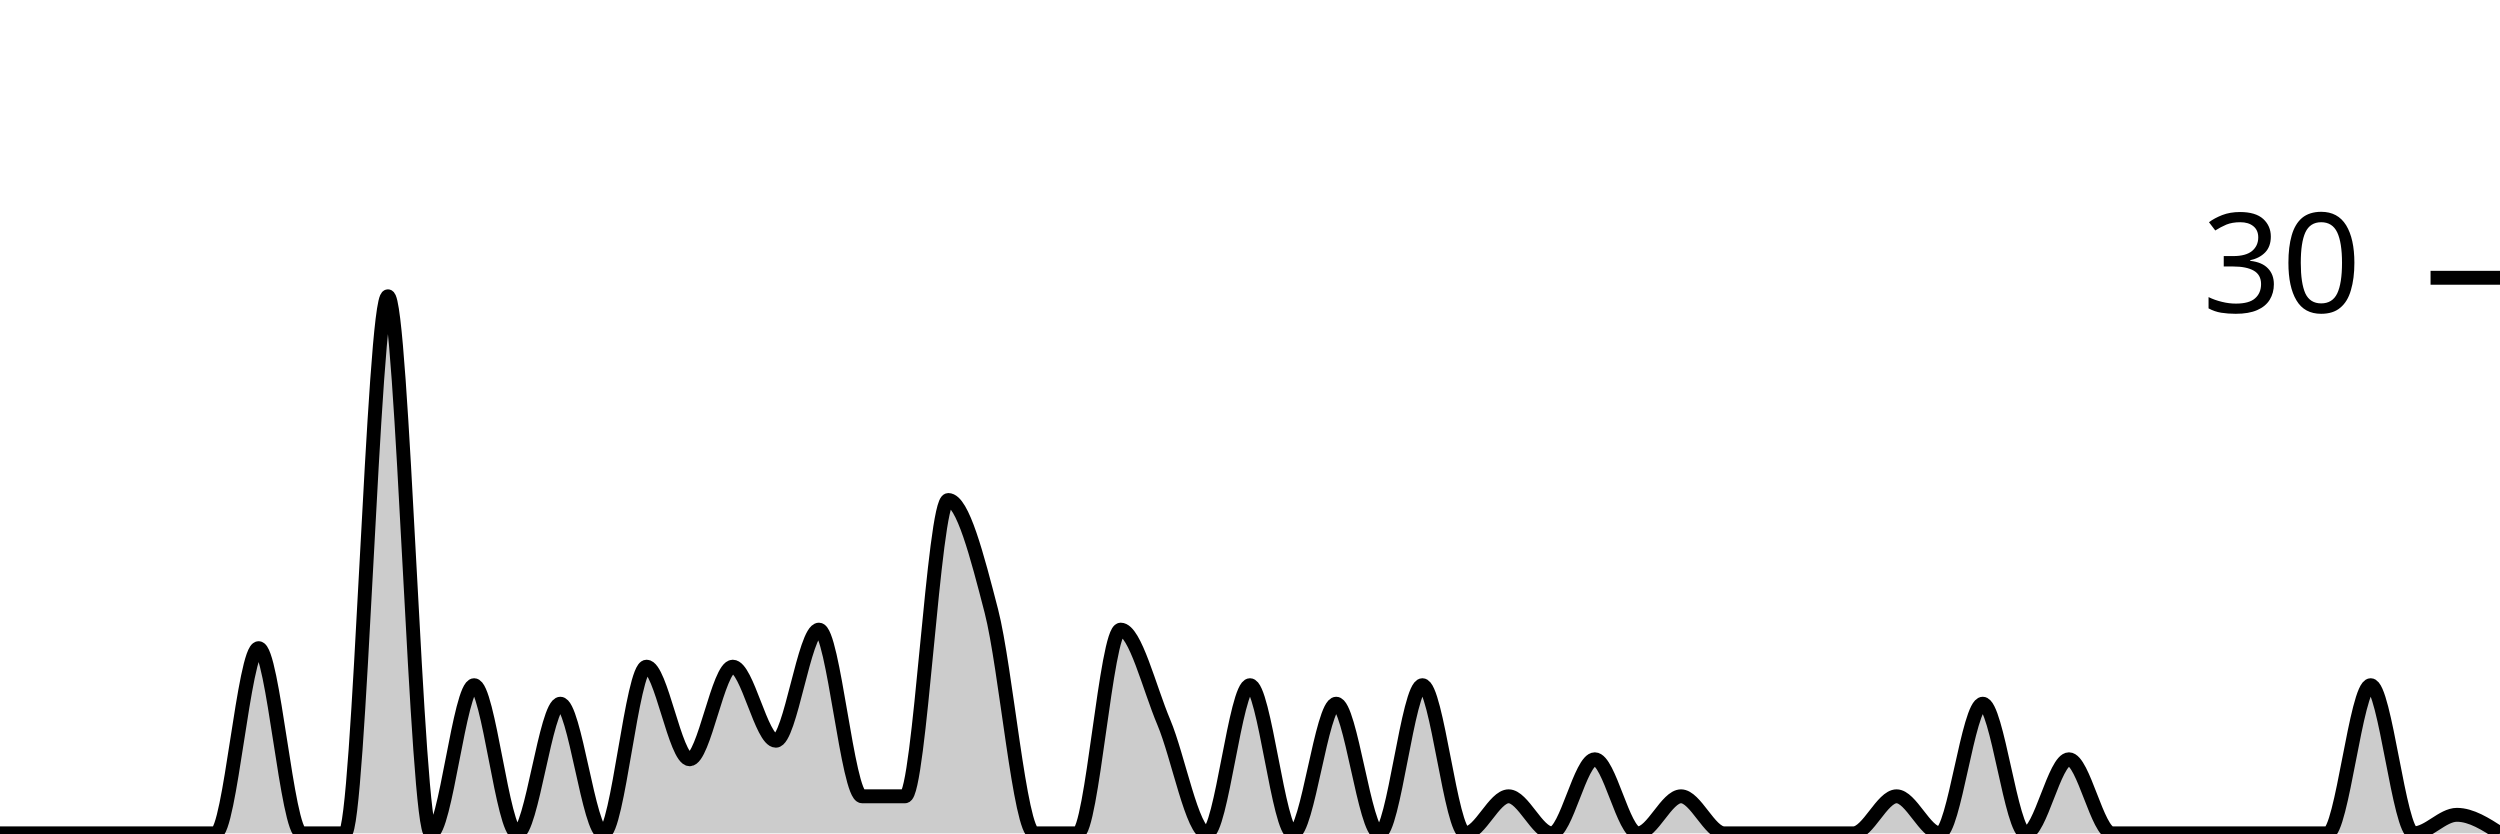
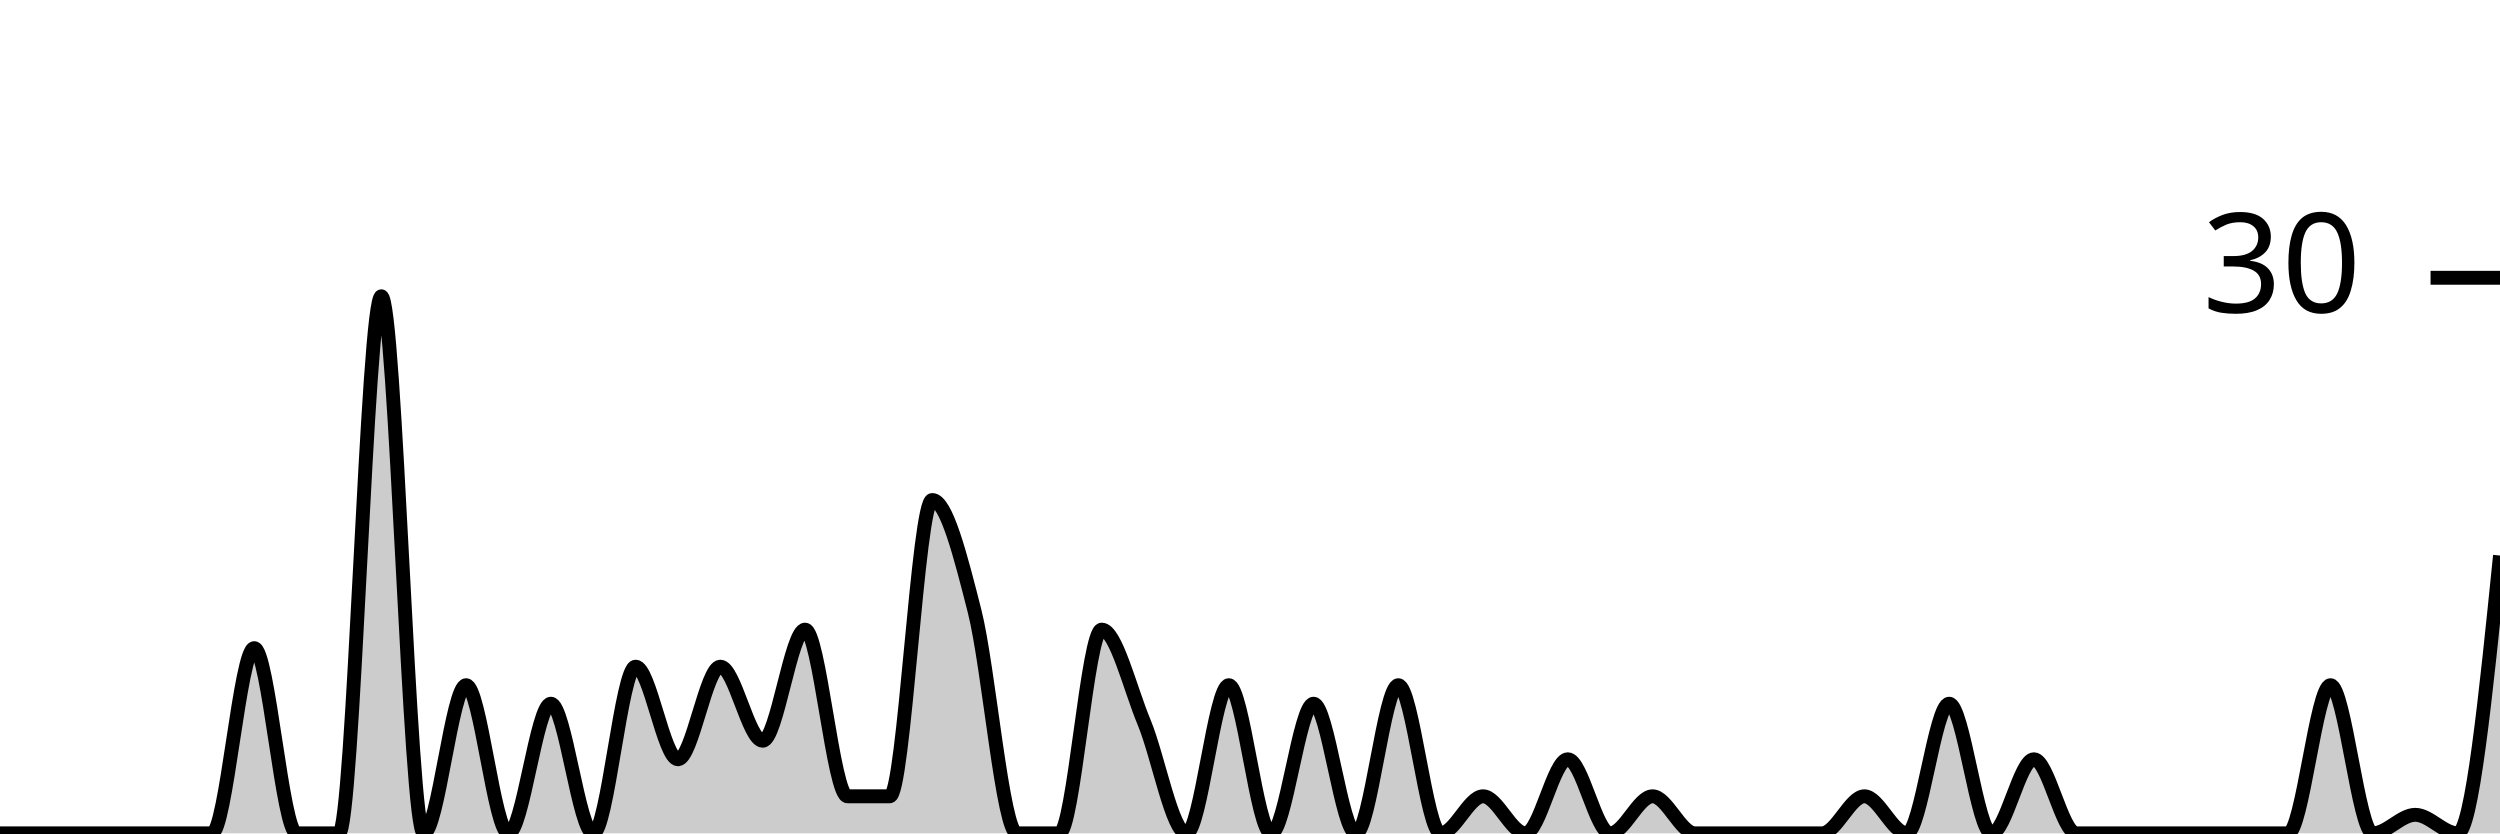
<svg xmlns="http://www.w3.org/2000/svg" viewBox="0 0 180 60">
  <g transform="translate(0,20)">
-     <path class="area" fill="rgba(0, 0, 0, 0.2)" d="M0,40C1.034,40,2.069,40,3.103,40C4.138,40,5.172,40,6.207,40C7.241,40,8.276,40,9.31,40C10.345,40,11.379,40,12.414,40C13.448,40,14.483,40,15.517,40C16.552,40,17.586,26.667,18.621,26.667C19.655,26.667,20.69,40,21.724,40C22.759,40,23.793,40,24.828,40C25.862,40,26.897,1.333,27.931,1.333C28.966,1.333,30,40,31.034,40C32.069,40,33.103,29.333,34.138,29.333C35.172,29.333,36.207,40,37.241,40C38.276,40,39.31,30.667,40.345,30.667C41.379,30.667,42.414,40,43.448,40C44.483,40,45.517,28,46.552,28C47.586,28,48.621,34.667,49.655,34.667C50.69,34.667,51.724,28,52.759,28C53.793,28,54.828,33.333,55.862,33.333C56.897,33.333,57.931,25.333,58.966,25.333C60,25.333,61.034,37.333,62.069,37.333C63.103,37.333,64.138,37.333,65.172,37.333C66.207,37.333,67.241,16,68.276,16C69.31,16,70.345,20,71.379,24C72.414,28,73.448,40,74.483,40C75.517,40,76.552,40,77.586,40C78.621,40,79.655,25.333,80.69,25.333C81.724,25.333,82.759,29.556,83.793,32C84.828,34.444,85.862,40,86.897,40C87.931,40,88.966,29.333,90,29.333C91.034,29.333,92.069,40,93.103,40C94.138,40,95.172,30.667,96.207,30.667C97.241,30.667,98.276,40,99.31,40C100.345,40,101.379,29.333,102.414,29.333C103.448,29.333,104.483,40,105.517,40C106.552,40,107.586,37.333,108.621,37.333C109.655,37.333,110.69,40,111.724,40C112.759,40,113.793,34.667,114.828,34.667C115.862,34.667,116.897,40,117.931,40C118.966,40,120,37.333,121.034,37.333C122.069,37.333,123.103,40,124.138,40C125.172,40,126.207,40,127.241,40C128.276,40,129.31,40,130.345,40C131.379,40,132.414,40,133.448,40C134.483,40,135.517,37.333,136.552,37.333C137.586,37.333,138.621,40,139.655,40C140.69,40,141.724,30.667,142.759,30.667C143.793,30.667,144.828,40,145.862,40C146.897,40,147.931,34.667,148.966,34.667C150,34.667,151.034,40,152.069,40C153.103,40,154.138,40,155.172,40C156.207,40,157.241,40,158.276,40C159.31,40,160.345,40,161.379,40C162.414,40,163.448,40,164.483,40C165.517,40,166.552,40,167.586,40C168.621,40,169.655,29.333,170.69,29.333C171.724,29.333,172.759,40,173.793,40C174.828,40,175.862,38.667,176.897,38.667C177.931,38.667,178.966,39.333,180,40L180,40C178.966,40,177.931,40,176.897,40C175.862,40,174.828,40,173.793,40C172.759,40,171.724,40,170.69,40C169.655,40,168.621,40,167.586,40C166.552,40,165.517,40,164.483,40C163.448,40,162.414,40,161.379,40C160.345,40,159.31,40,158.276,40C157.241,40,156.207,40,155.172,40C154.138,40,153.103,40,152.069,40C151.034,40,150,40,148.966,40C147.931,40,146.897,40,145.862,40C144.828,40,143.793,40,142.759,40C141.724,40,140.69,40,139.655,40C138.621,40,137.586,40,136.552,40C135.517,40,134.483,40,133.448,40C132.414,40,131.379,40,130.345,40C129.31,40,128.276,40,127.241,40C126.207,40,125.172,40,124.138,40C123.103,40,122.069,40,121.034,40C120,40,118.966,40,117.931,40C116.897,40,115.862,40,114.828,40C113.793,40,112.759,40,111.724,40C110.69,40,109.655,40,108.621,40C107.586,40,106.552,40,105.517,40C104.483,40,103.448,40,102.414,40C101.379,40,100.345,40,99.31,40C98.276,40,97.241,40,96.207,40C95.172,40,94.138,40,93.103,40C92.069,40,91.034,40,90,40C88.966,40,87.931,40,86.897,40C85.862,40,84.828,40,83.793,40C82.759,40,81.724,40,80.69,40C79.655,40,78.621,40,77.586,40C76.552,40,75.517,40,74.483,40C73.448,40,72.414,40,71.379,40C70.345,40,69.31,40,68.276,40C67.241,40,66.207,40,65.172,40C64.138,40,63.103,40,62.069,40C61.034,40,60,40,58.966,40C57.931,40,56.897,40,55.862,40C54.828,40,53.793,40,52.759,40C51.724,40,50.69,40,49.655,40C48.621,40,47.586,40,46.552,40C45.517,40,44.483,40,43.448,40C42.414,40,41.379,40,40.345,40C39.31,40,38.276,40,37.241,40C36.207,40,35.172,40,34.138,40C33.103,40,32.069,40,31.034,40C30,40,28.966,40,27.931,40C26.897,40,25.862,40,24.828,40C23.793,40,22.759,40,21.724,40C20.69,40,19.655,40,18.621,40C17.586,40,16.552,40,15.517,40C14.483,40,13.448,40,12.414,40C11.379,40,10.345,40,9.31,40C8.276,40,7.241,40,6.207,40C5.172,40,4.138,40,3.103,40C2.069,40,1.034,40,0,40Z" />
-     <path class="line" stroke="black" fill="none" d="M0,40C1.034,40,2.069,40,3.103,40C4.138,40,5.172,40,6.207,40C7.241,40,8.276,40,9.31,40C10.345,40,11.379,40,12.414,40C13.448,40,14.483,40,15.517,40C16.552,40,17.586,26.667,18.621,26.667C19.655,26.667,20.69,40,21.724,40C22.759,40,23.793,40,24.828,40C25.862,40,26.897,1.333,27.931,1.333C28.966,1.333,30,40,31.034,40C32.069,40,33.103,29.333,34.138,29.333C35.172,29.333,36.207,40,37.241,40C38.276,40,39.31,30.667,40.345,30.667C41.379,30.667,42.414,40,43.448,40C44.483,40,45.517,28,46.552,28C47.586,28,48.621,34.667,49.655,34.667C50.69,34.667,51.724,28,52.759,28C53.793,28,54.828,33.333,55.862,33.333C56.897,33.333,57.931,25.333,58.966,25.333C60,25.333,61.034,37.333,62.069,37.333C63.103,37.333,64.138,37.333,65.172,37.333C66.207,37.333,67.241,16,68.276,16C69.31,16,70.345,20,71.379,24C72.414,28,73.448,40,74.483,40C75.517,40,76.552,40,77.586,40C78.621,40,79.655,25.333,80.69,25.333C81.724,25.333,82.759,29.556,83.793,32C84.828,34.444,85.862,40,86.897,40C87.931,40,88.966,29.333,90,29.333C91.034,29.333,92.069,40,93.103,40C94.138,40,95.172,30.667,96.207,30.667C97.241,30.667,98.276,40,99.31,40C100.345,40,101.379,29.333,102.414,29.333C103.448,29.333,104.483,40,105.517,40C106.552,40,107.586,37.333,108.621,37.333C109.655,37.333,110.69,40,111.724,40C112.759,40,113.793,34.667,114.828,34.667C115.862,34.667,116.897,40,117.931,40C118.966,40,120,37.333,121.034,37.333C122.069,37.333,123.103,40,124.138,40C125.172,40,126.207,40,127.241,40C128.276,40,129.31,40,130.345,40C131.379,40,132.414,40,133.448,40C134.483,40,135.517,37.333,136.552,37.333C137.586,37.333,138.621,40,139.655,40C140.69,40,141.724,30.667,142.759,30.667C143.793,30.667,144.828,40,145.862,40C146.897,40,147.931,34.667,148.966,34.667C150,34.667,151.034,40,152.069,40C153.103,40,154.138,40,155.172,40C156.207,40,157.241,40,158.276,40C159.31,40,160.345,40,161.379,40C162.414,40,163.448,40,164.483,40C165.517,40,166.552,40,167.586,40C168.621,40,169.655,29.333,170.69,29.333C171.724,29.333,172.759,40,173.793,40C174.828,40,175.862,38.667,176.897,38.667C177.931,38.667,178.966,39.333,180,40" />
+     <path class="area" fill="rgba(0, 0, 0, 0.2)" d="M0,40C1.017,40,2.034,40,3.051,40C4.068,40,5.085,40,6.102,40C7.119,40,8.136,40,9.153,40C10.169,40,11.186,40,12.203,40C13.22,40,14.237,40,15.254,40C16.271,40,17.288,26.667,18.305,26.667C19.322,26.667,20.339,40,21.356,40C22.373,40,23.39,40,24.407,40C25.424,40,26.441,1.333,27.458,1.333C28.475,1.333,29.492,40,30.508,40C31.525,40,32.542,29.333,33.559,29.333C34.576,29.333,35.593,40,36.61,40C37.627,40,38.644,30.667,39.661,30.667C40.678,30.667,41.695,40,42.712,40C43.729,40,44.746,28,45.763,28C46.78,28,47.797,34.667,48.814,34.667C49.831,34.667,50.847,28,51.864,28C52.881,28,53.898,33.333,54.915,33.333C55.932,33.333,56.949,25.333,57.966,25.333C58.983,25.333,60,37.333,61.017,37.333C62.034,37.333,63.051,37.333,64.068,37.333C65.085,37.333,66.102,16,67.119,16C68.136,16,69.153,20,70.169,24C71.186,28,72.203,40,73.22,40C74.237,40,75.254,40,76.271,40C77.288,40,78.305,25.333,79.322,25.333C80.339,25.333,81.356,29.556,82.373,32C83.39,34.444,84.407,40,85.424,40C86.441,40,87.458,29.333,88.475,29.333C89.492,29.333,90.508,40,91.525,40C92.542,40,93.559,30.667,94.576,30.667C95.593,30.667,96.61,40,97.627,40C98.644,40,99.661,29.333,100.678,29.333C101.695,29.333,102.712,40,103.729,40C104.746,40,105.763,37.333,106.78,37.333C107.797,37.333,108.814,40,109.831,40C110.847,40,111.864,34.667,112.881,34.667C113.898,34.667,114.915,40,115.932,40C116.949,40,117.966,37.333,118.983,37.333C120,37.333,121.017,40,122.034,40C123.051,40,124.068,40,125.085,40C126.102,40,127.119,40,128.136,40C129.153,40,130.169,40,131.186,40C132.203,40,133.22,37.333,134.237,37.333C135.254,37.333,136.271,40,137.288,40C138.305,40,139.322,30.667,140.339,30.667C141.356,30.667,142.373,40,143.39,40C144.407,40,145.424,34.667,146.441,34.667C147.458,34.667,148.475,40,149.492,40C150.508,40,151.525,40,152.542,40C153.559,40,154.576,40,155.593,40C156.61,40,157.627,40,158.644,40C159.661,40,160.678,40,161.695,40C162.712,40,163.729,40,164.746,40C165.763,40,166.78,29.333,167.797,29.333C168.814,29.333,169.831,40,170.847,40C171.864,40,172.881,38.667,173.898,38.667C174.915,38.667,175.932,40,176.949,40C177.966,40,178.983,30,180,20L180,40C178.983,40,177.966,40,176.949,40C175.932,40,174.915,40,173.898,40C172.881,40,171.864,40,170.847,40C169.831,40,168.814,40,167.797,40C166.78,40,165.763,40,164.746,40C163.729,40,162.712,40,161.695,40C160.678,40,159.661,40,158.644,40C157.627,40,156.61,40,155.593,40C154.576,40,153.559,40,152.542,40C151.525,40,150.508,40,149.492,40C148.475,40,147.458,40,146.441,40C145.424,40,144.407,40,143.39,40C142.373,40,141.356,40,140.339,40C139.322,40,138.305,40,137.288,40C136.271,40,135.254,40,134.237,40C133.22,40,132.203,40,131.186,40C130.169,40,129.153,40,128.136,40C127.119,40,126.102,40,125.085,40C124.068,40,123.051,40,122.034,40C121.017,40,120,40,118.983,40C117.966,40,116.949,40,115.932,40C114.915,40,113.898,40,112.881,40C111.864,40,110.847,40,109.831,40C108.814,40,107.797,40,106.78,40C105.763,40,104.746,40,103.729,40C102.712,40,101.695,40,100.678,40C99.661,40,98.644,40,97.627,40C96.61,40,95.593,40,94.576,40C93.559,40,92.542,40,91.525,40C90.508,40,89.492,40,88.475,40C87.458,40,86.441,40,85.424,40C84.407,40,83.39,40,82.373,40C81.356,40,80.339,40,79.322,40C78.305,40,77.288,40,76.271,40C75.254,40,74.237,40,73.22,40C72.203,40,71.186,40,70.169,40C69.153,40,68.136,40,67.119,40C66.102,40,65.085,40,64.068,40C63.051,40,62.034,40,61.017,40C60,40,58.983,40,57.966,40C56.949,40,55.932,40,54.915,40C53.898,40,52.881,40,51.864,40C50.847,40,49.831,40,48.814,40C47.797,40,46.78,40,45.763,40C44.746,40,43.729,40,42.712,40C41.695,40,40.678,40,39.661,40C38.644,40,37.627,40,36.61,40C35.593,40,34.576,40,33.559,40C32.542,40,31.525,40,30.508,40C29.492,40,28.475,40,27.458,40C26.441,40,25.424,40,24.407,40C23.39,40,22.373,40,21.356,40C20.339,40,19.322,40,18.305,40C17.288,40,16.271,40,15.254,40C14.237,40,13.22,40,12.203,40C11.186,40,10.169,40,9.153,40C8.136,40,7.119,40,6.102,40C5.085,40,4.068,40,3.051,40C2.034,40,1.017,40,0,40Z" />
+     <path class="line" stroke="black" fill="none" d="M0,40C1.017,40,2.034,40,3.051,40C4.068,40,5.085,40,6.102,40C7.119,40,8.136,40,9.153,40C10.169,40,11.186,40,12.203,40C13.22,40,14.237,40,15.254,40C16.271,40,17.288,26.667,18.305,26.667C19.322,26.667,20.339,40,21.356,40C22.373,40,23.39,40,24.407,40C25.424,40,26.441,1.333,27.458,1.333C28.475,1.333,29.492,40,30.508,40C31.525,40,32.542,29.333,33.559,29.333C34.576,29.333,35.593,40,36.61,40C37.627,40,38.644,30.667,39.661,30.667C40.678,30.667,41.695,40,42.712,40C43.729,40,44.746,28,45.763,28C46.78,28,47.797,34.667,48.814,34.667C49.831,34.667,50.847,28,51.864,28C52.881,28,53.898,33.333,54.915,33.333C55.932,33.333,56.949,25.333,57.966,25.333C58.983,25.333,60,37.333,61.017,37.333C62.034,37.333,63.051,37.333,64.068,37.333C65.085,37.333,66.102,16,67.119,16C68.136,16,69.153,20,70.169,24C71.186,28,72.203,40,73.22,40C74.237,40,75.254,40,76.271,40C77.288,40,78.305,25.333,79.322,25.333C80.339,25.333,81.356,29.556,82.373,32C83.39,34.444,84.407,40,85.424,40C86.441,40,87.458,29.333,88.475,29.333C89.492,29.333,90.508,40,91.525,40C92.542,40,93.559,30.667,94.576,30.667C95.593,30.667,96.61,40,97.627,40C98.644,40,99.661,29.333,100.678,29.333C101.695,29.333,102.712,40,103.729,40C104.746,40,105.763,37.333,106.78,37.333C107.797,37.333,108.814,40,109.831,40C110.847,40,111.864,34.667,112.881,34.667C113.898,34.667,114.915,40,115.932,40C116.949,40,117.966,37.333,118.983,37.333C120,37.333,121.017,40,122.034,40C123.051,40,124.068,40,125.085,40C126.102,40,127.119,40,128.136,40C129.153,40,130.169,40,131.186,40C132.203,40,133.22,37.333,134.237,37.333C135.254,37.333,136.271,40,137.288,40C138.305,40,139.322,30.667,140.339,30.667C141.356,30.667,142.373,40,143.39,40C144.407,40,145.424,34.667,146.441,34.667C147.458,34.667,148.475,40,149.492,40C150.508,40,151.525,40,152.542,40C153.559,40,154.576,40,155.593,40C156.61,40,157.627,40,158.644,40C159.661,40,160.678,40,161.695,40C162.712,40,163.729,40,164.746,40C165.763,40,166.78,29.333,167.797,29.333C168.814,29.333,169.831,40,170.847,40C171.864,40,172.881,38.667,173.898,38.667C174.915,38.667,175.932,40,176.949,40C177.966,40,178.983,30,180,20" />
    <path class="axis-ceiling" stroke-width="1" stroke="black" fill="none" d="M175,0L180,0" />
    <text class="axis-ceiling-label" font-family="sans-serif" text-anchor="end" font-size="10px" x="170" y="2.5">30</text>
  </g>
</svg>
